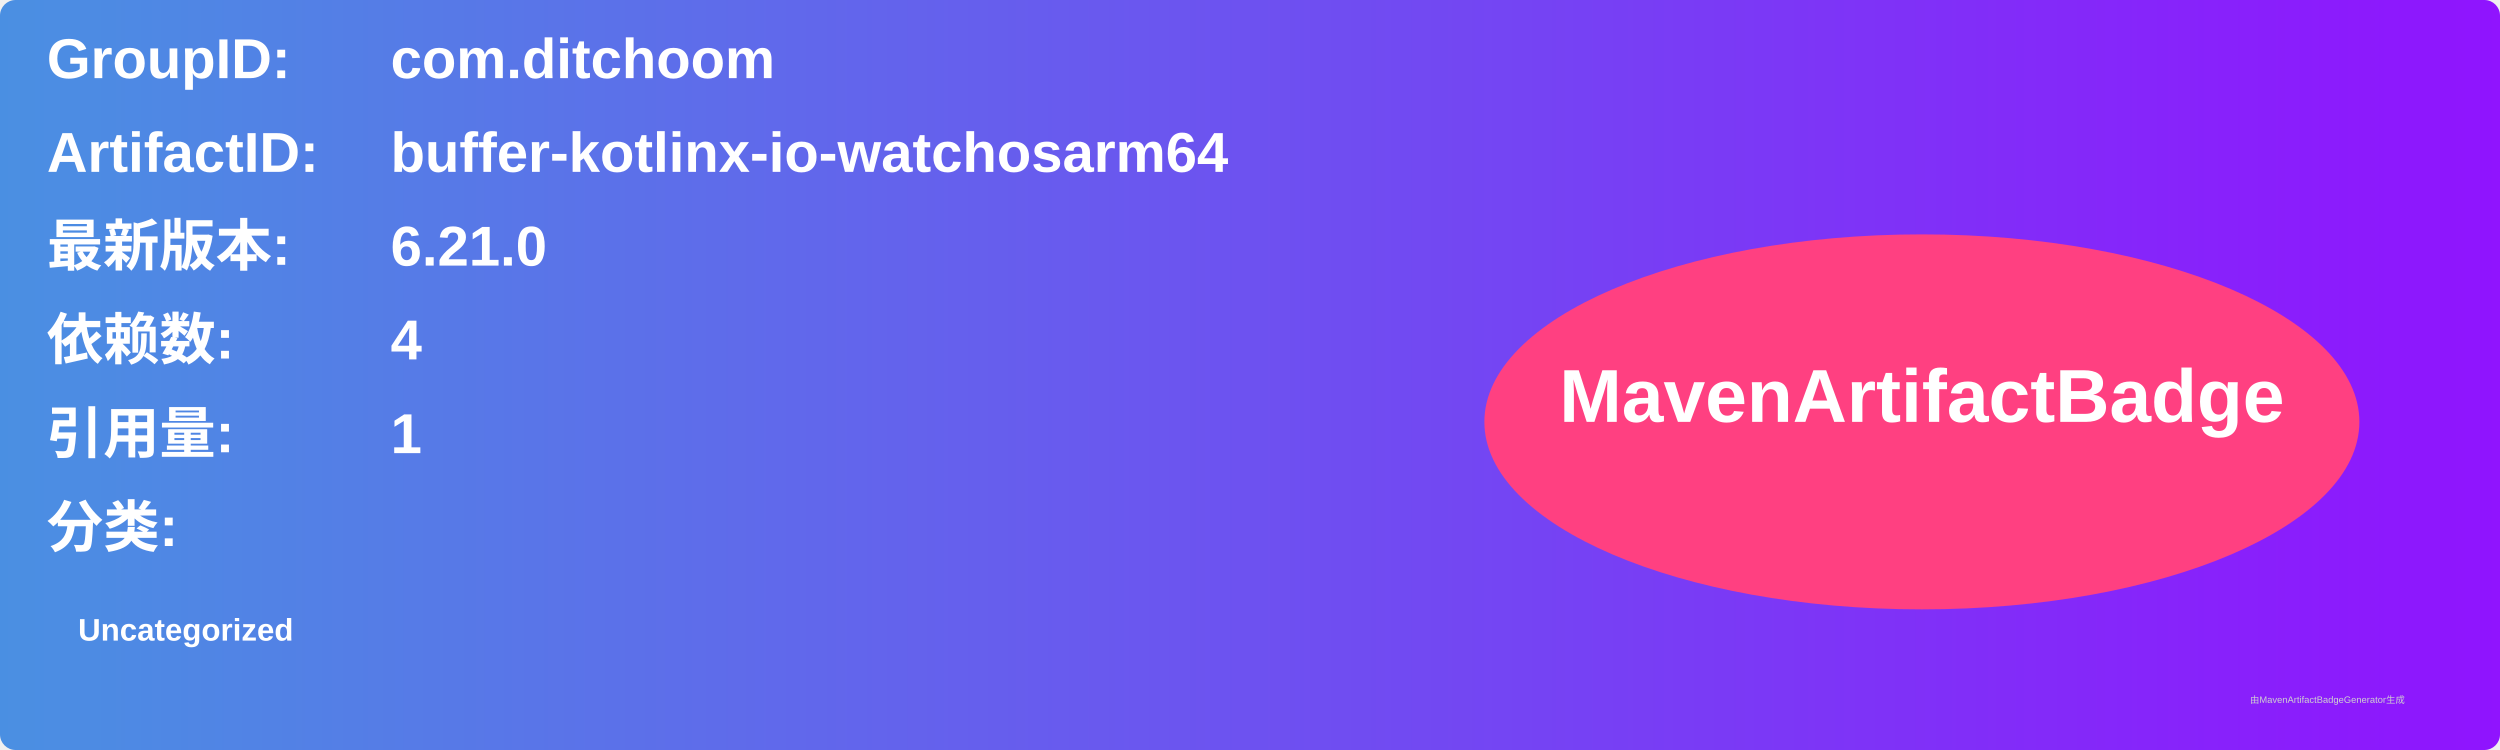
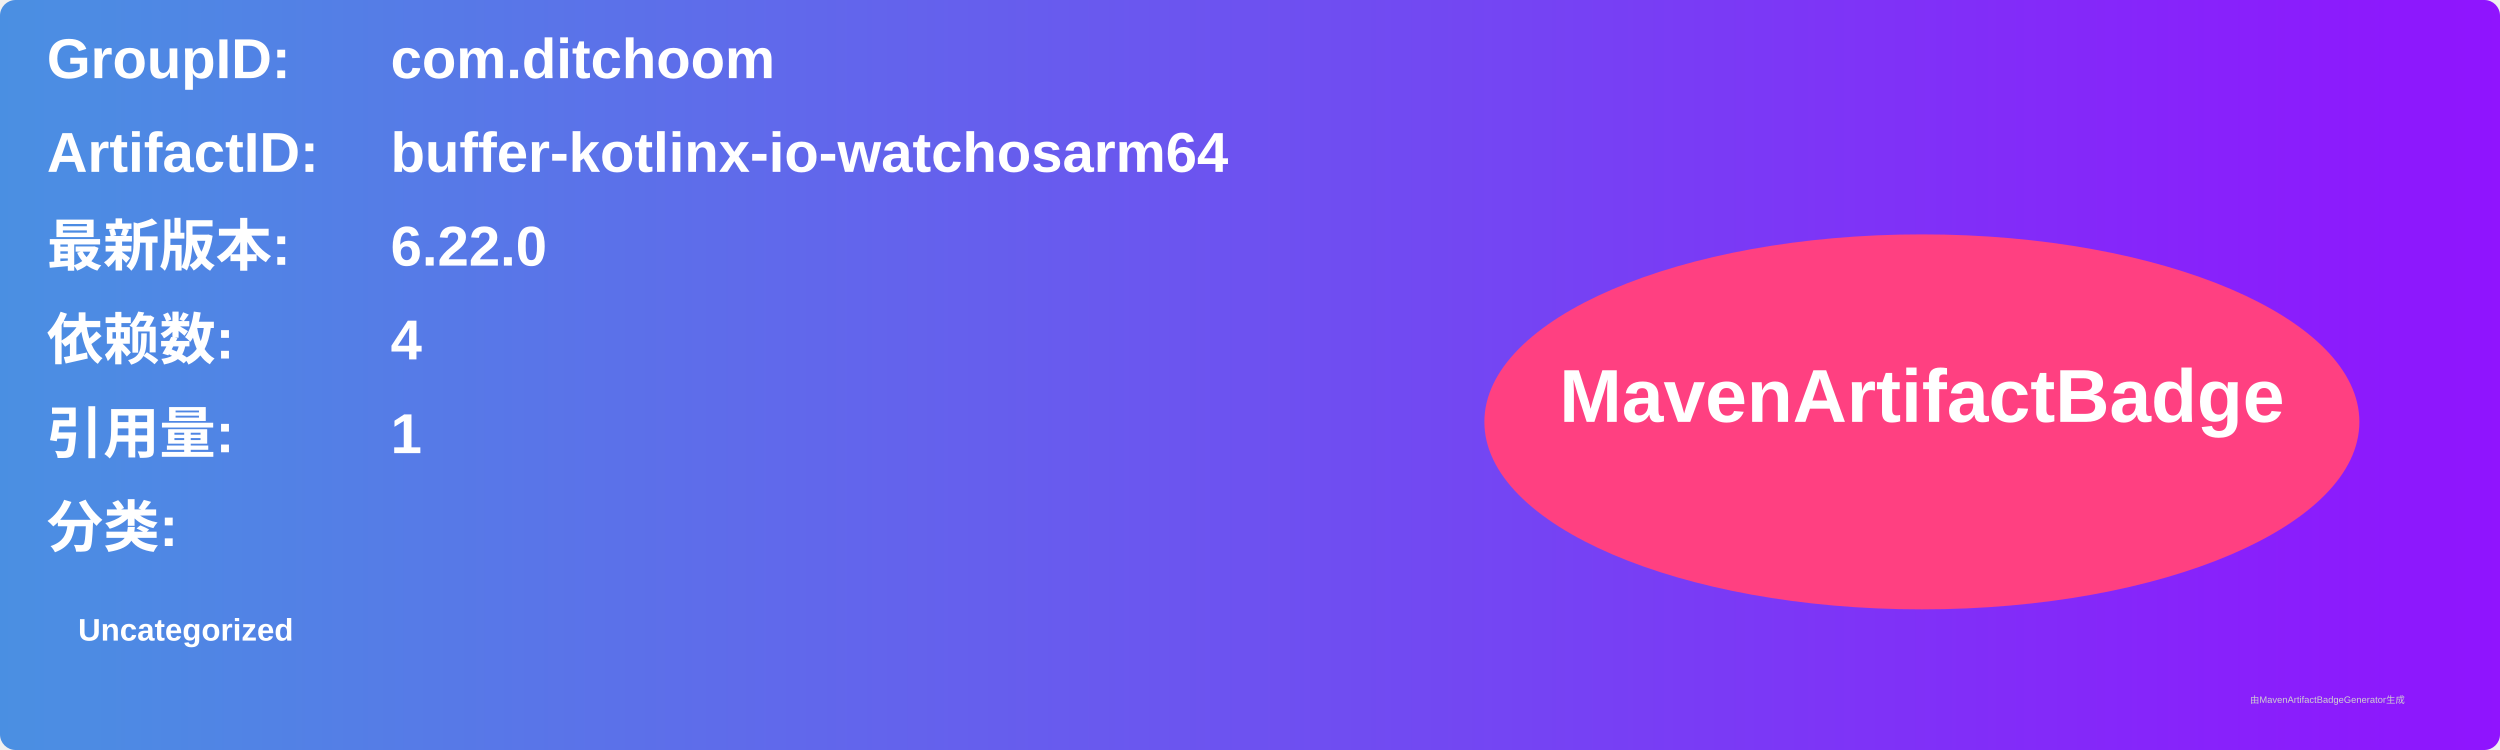
<svg xmlns="http://www.w3.org/2000/svg" width="800" height="240" viewBox="0 0 800 240">
  <linearGradient id="grad" x1="0%" y1="0%" x2="100%" y2="0%">
    <stop offset="0%" stop-color="#4a90e2" />
    <stop offset="100%" stop-color="#9013fe" />
  </linearGradient>
  <rect width="100%" height="100%" rx="5" ry="5" fill="url(#grad)" />
  <g transform="translate(15, 15)">
    <text x="0" y="10" font-family="Arial" font-size="18" fill="white" font-weight="bold" width="260">GroupID:</text>
    <text x="110" y="10" font-family="Arial" font-size="18" fill="white" font-weight="bold" width="460">com.ditchoom</text>
    <text x="0" y="40" font-family="Arial" font-size="18" fill="white" font-weight="bold" width="260">ArtifactID:</text>
    <text x="110" y="40" font-family="Arial" font-size="18" fill="white" font-weight="bold" width="460">buffer-kotlinx-io-watchosarm64</text>
    <text x="0" y="70" font-family="Arial" font-size="18" fill="white" font-weight="bold">最新版本:</text>
    <text x="110" y="70" font-family="Arial" font-size="18" fill="white" font-weight="bold">
-       <tspan font-weight="bold">6.21.0</tspan>
+       <tspan font-weight="bold">6.22.0</tspan>
    </text>
    <text x="0" y="100" font-family="Arial" font-size="18" fill="white" font-weight="bold">依赖数: </text>
    <text x="110" y="100" font-family="Arial" font-size="18" fill="white">
      <tspan font-weight="bold">4</tspan>
    </text>
    <text x="0" y="130" font-family="Arial" font-size="18" fill="white" font-weight="bold">引用量: </text>
    <text x="110" y="130" font-family="Arial" font-size="18" fill="white">
      <tspan font-weight="bold">1</tspan>
    </text>
    <text x="0" y="160" font-family="Arial" font-size="18" fill="white" font-weight="bold">分类:</text>
    <text x="10" y="190" font-family="Arial" font-size="10" fill="white">
      <tspan font-weight="bold">Uncategorized</tspan>
    </text>
    <ellipse cx="600" cy="120" rx="140" ry="60" fill="#ff4081" />
    <text x="600" y="120" text-anchor="middle" font-family="Arial" font-size="24" fill="white" font-weight="bold">MavenArtifactBadge</text>
  </g>
  <text x="720" y="225" font-family="Arial" font-size="3" fill="#d0d0d0">由MavenArtifactBadgeGenerator生成</text>
</svg>
